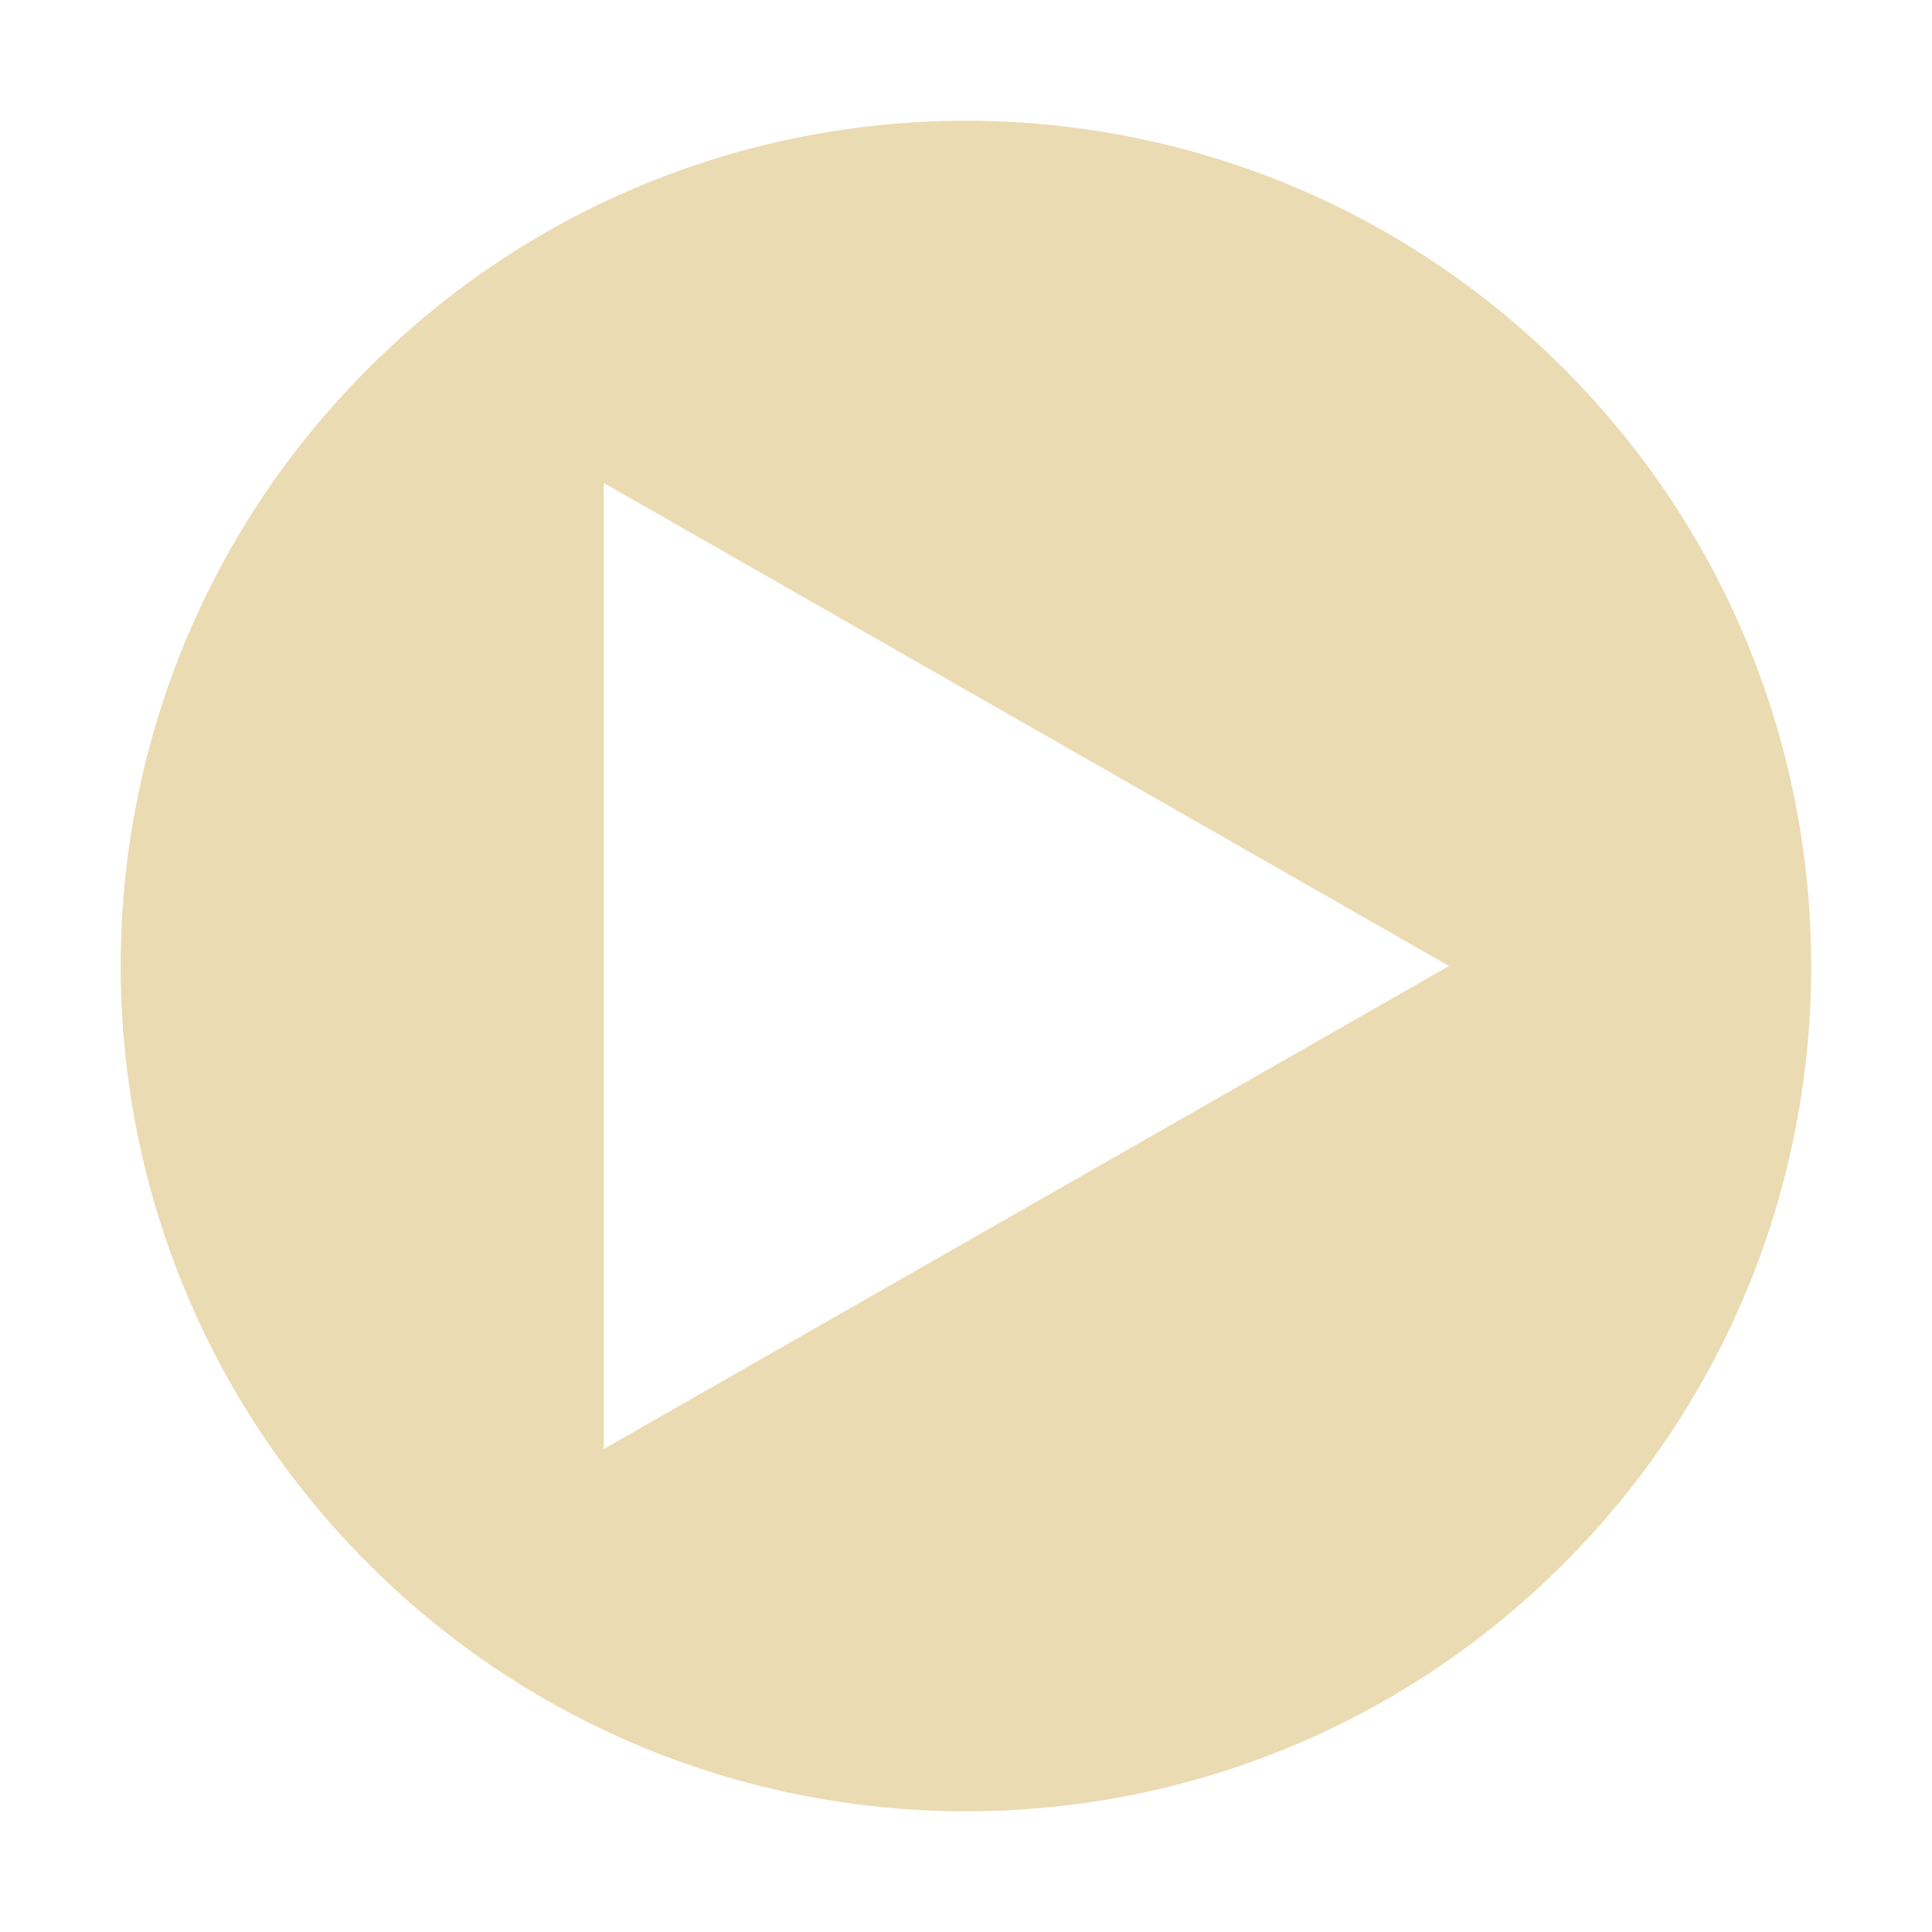
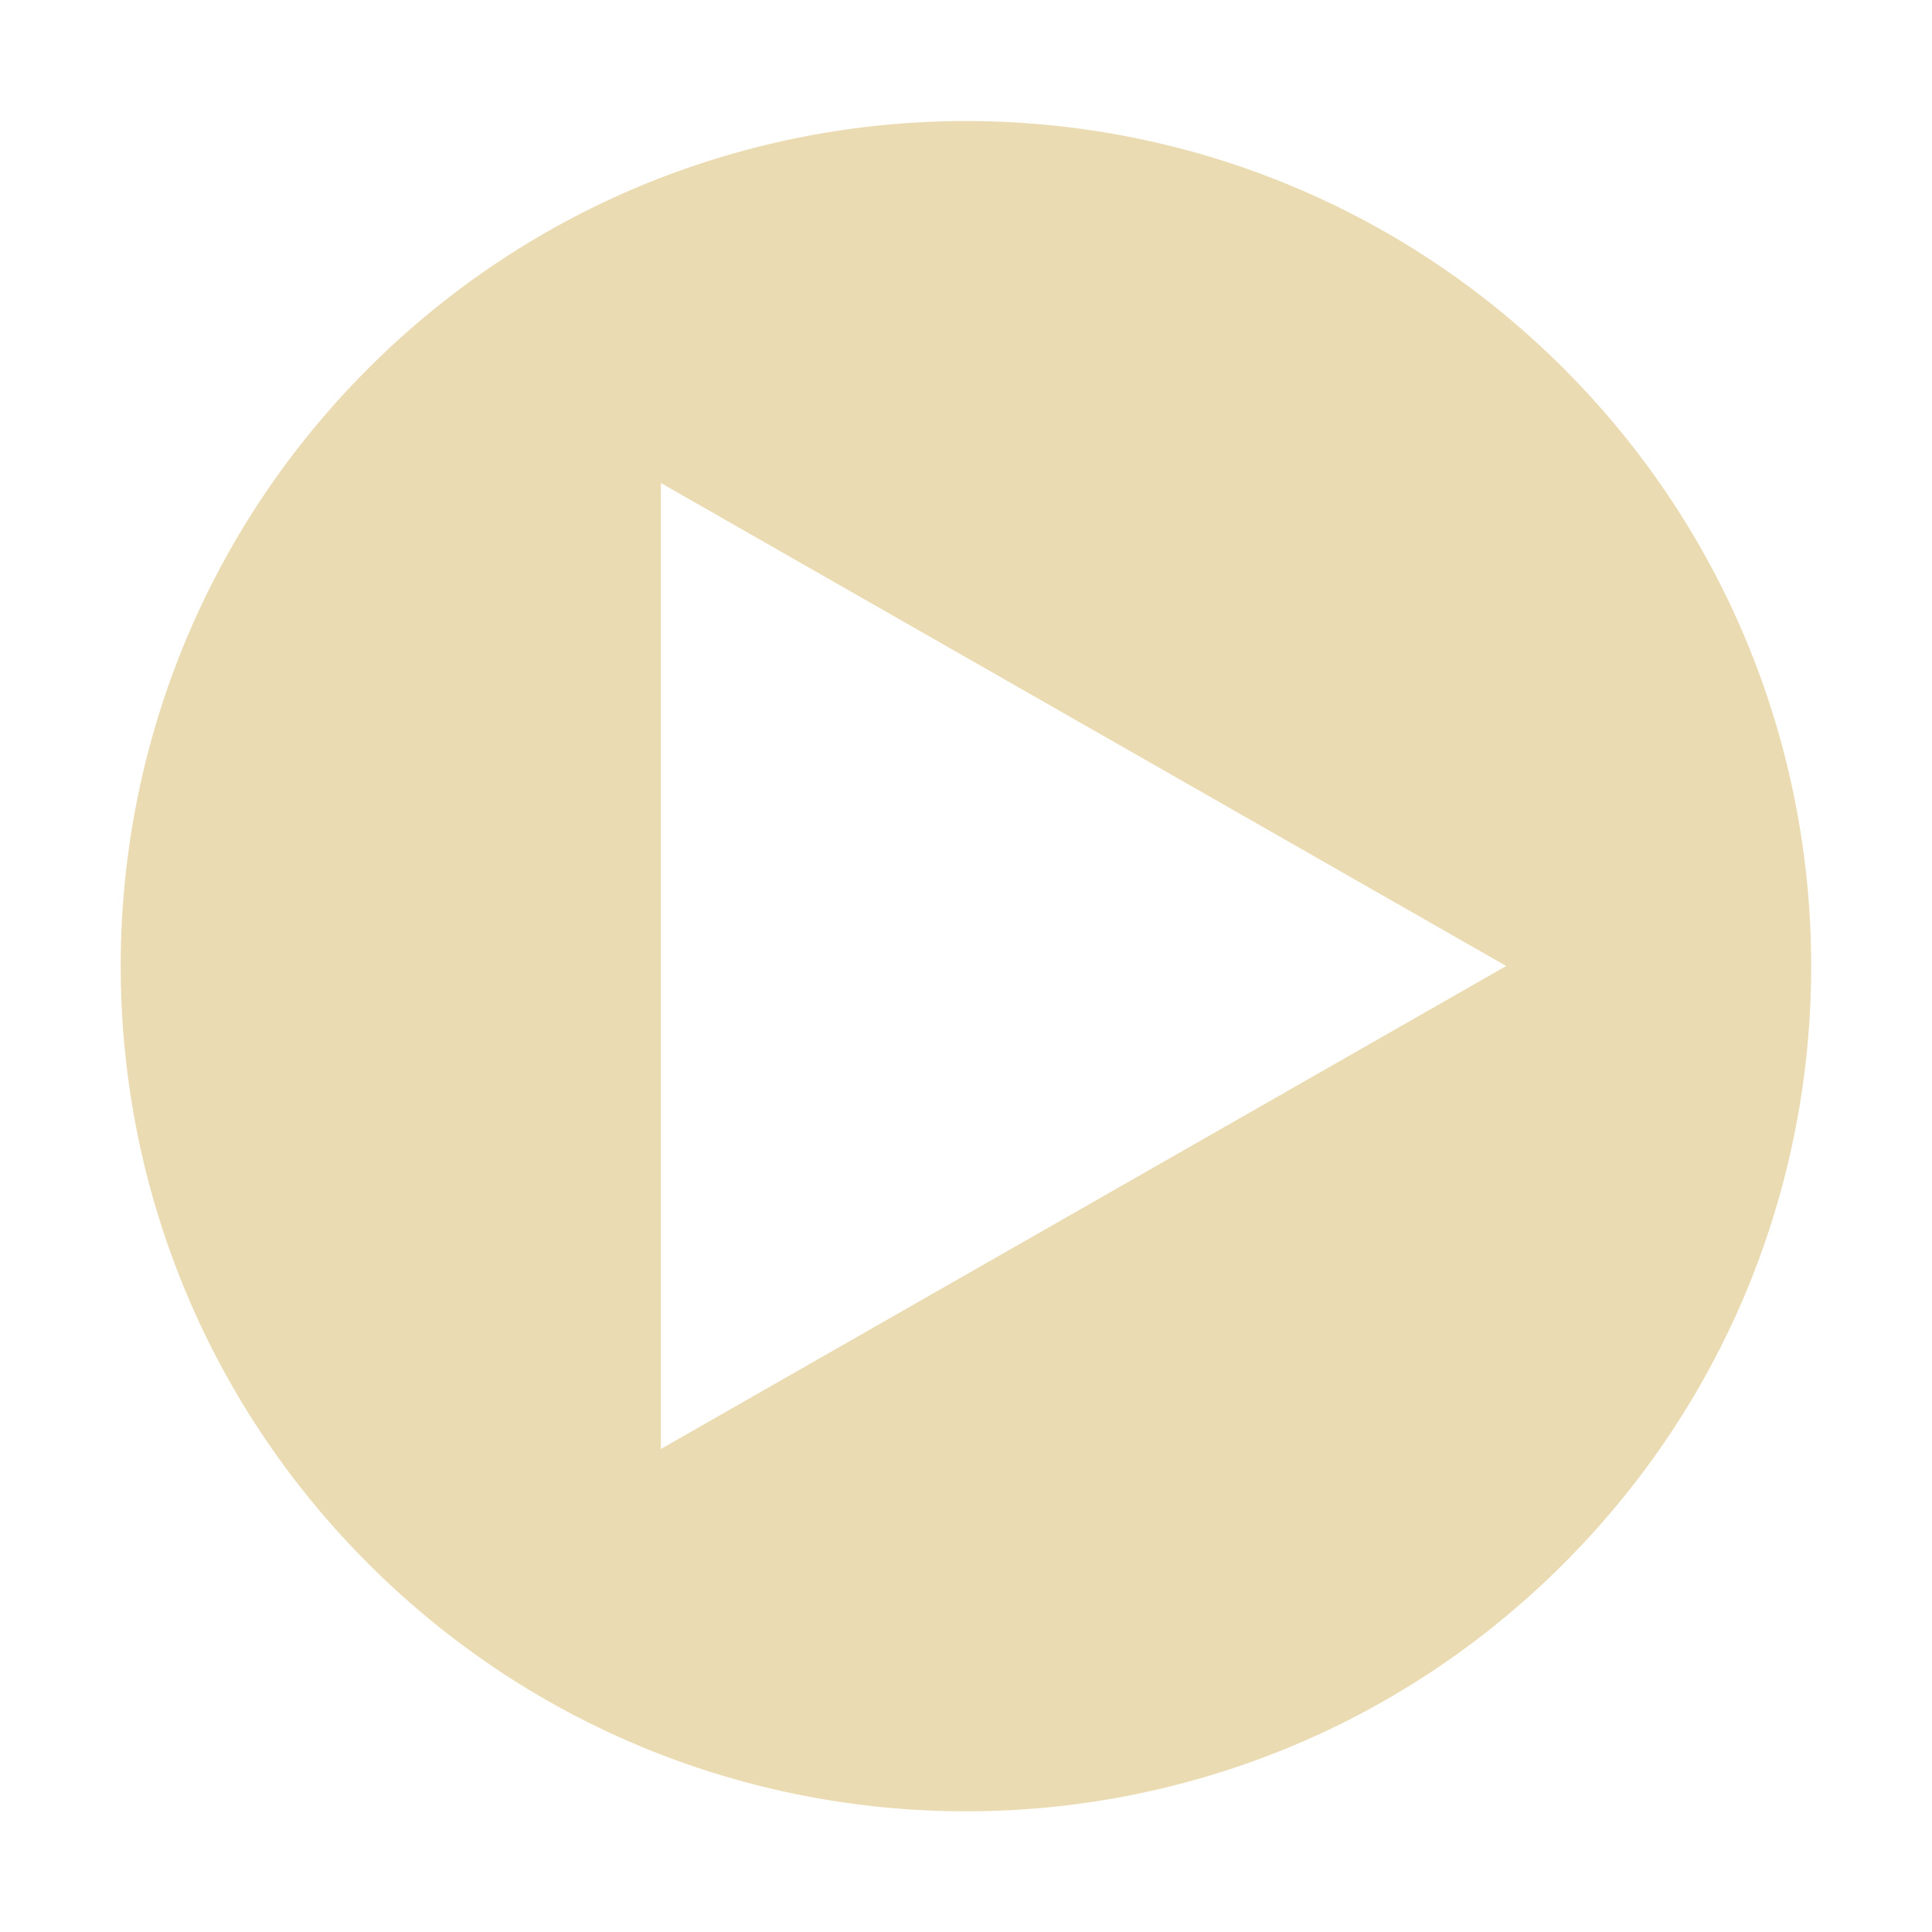
<svg xmlns="http://www.w3.org/2000/svg" width="16" height="16" version="1.1" viewBox="0 0 16 16">
  <defs>
-     <style id="current-color-scheme" type="text/css">
-    .ColorScheme-Text { color:#ebdbb2; } .ColorScheme-Highlight { color:#458588; }
-   </style>
+     <style type="text/css">.ColorScheme-Text { color:#ebdbb2; } .ColorScheme-Highlight { color:#458588; }</style>
  </defs>
-   <path style="fill:currentColor" class="ColorScheme-Text" d="m 8,1 c -1.792,0 -3.583,0.684 -4.95,2.051 -2.734,2.734 -2.734,7.165 0,9.899 2.734,2.734 7.166,2.734 9.899,0 2.734,-2.733 2.734,-7.165 0,-9.899 C 11.582,1.684 9.792,1 8,1 Z M 5,4 12,8 5,12 Z" />
+   <path class="ColorScheme-Text" d="m3.05 3.051c-2.734 2.734-2.734 7.165 0 9.899s7.166 2.734 9.899 0c2.734-2.733 2.734-7.165 0-9.899-2.732-2.732-7.168-2.731-9.899 0zm2.423 0.949 7.001 4-7.001 4z" fill="currentColor" />
</svg>
